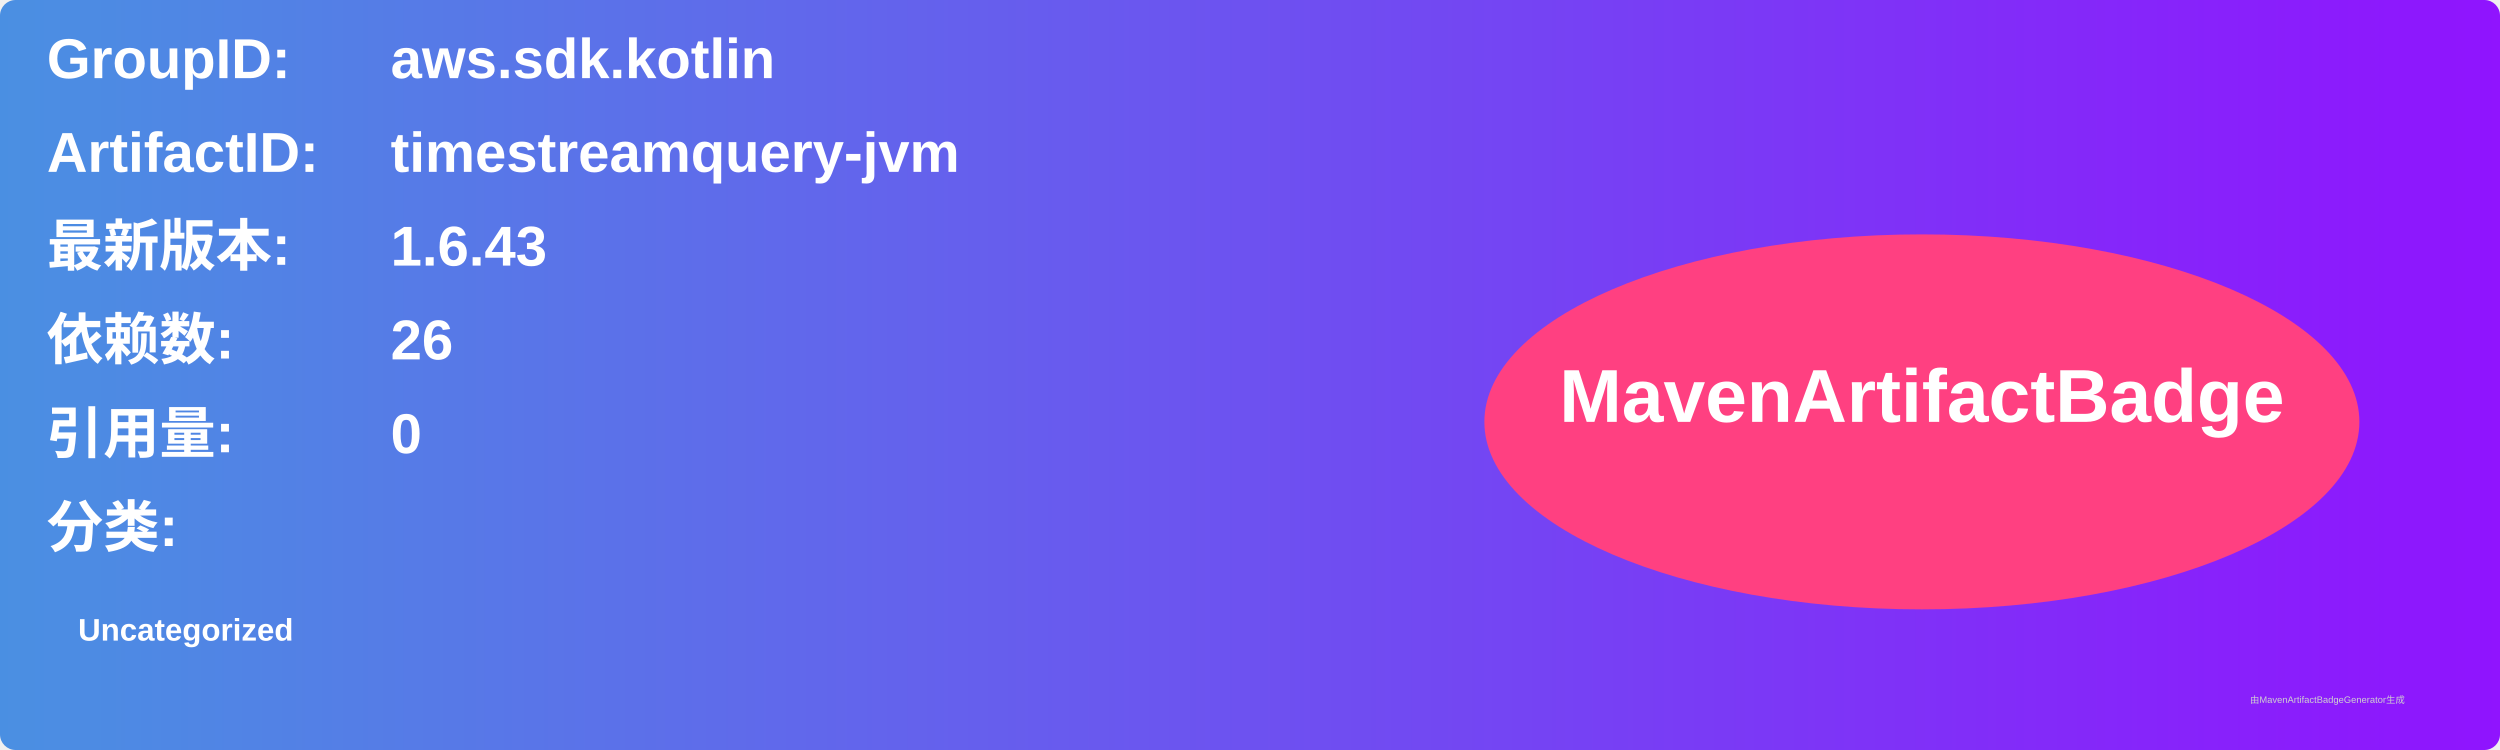
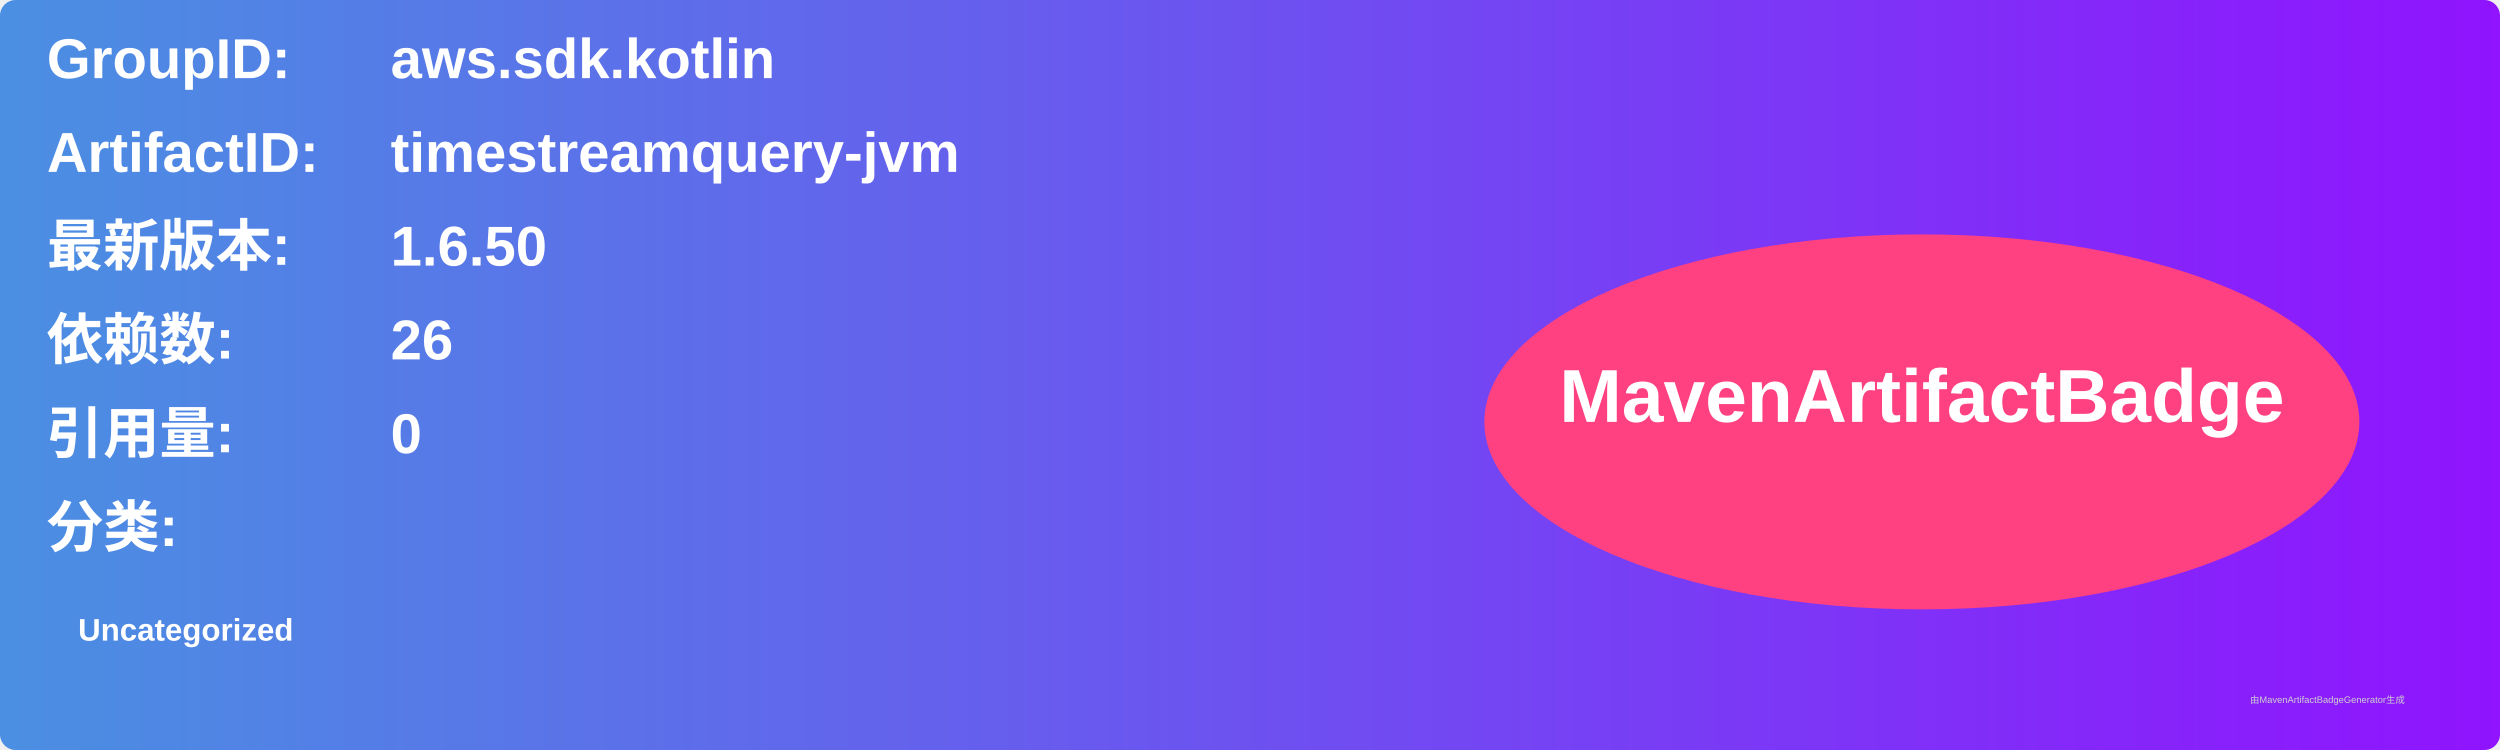
<svg xmlns="http://www.w3.org/2000/svg" width="800" height="240" viewBox="0 0 800 240">
  <linearGradient id="grad" x1="0%" y1="0%" x2="100%" y2="0%">
    <stop offset="0%" stop-color="#4a90e2" />
    <stop offset="100%" stop-color="#9013fe" />
  </linearGradient>
  <rect width="100%" height="100%" rx="5" ry="5" fill="url(#grad)" />
  <g transform="translate(15, 15)">
    <text x="0" y="10" font-family="Arial" font-size="18" fill="white" font-weight="bold" width="260">GroupID:</text>
    <text x="110" y="10" font-family="Arial" font-size="18" fill="white" font-weight="bold" width="460">aws.sdk.kotlin</text>
    <text x="0" y="40" font-family="Arial" font-size="18" fill="white" font-weight="bold" width="260">ArtifactID:</text>
    <text x="110" y="40" font-family="Arial" font-size="18" fill="white" font-weight="bold" width="460">timestreamquery-jvm</text>
    <text x="0" y="70" font-family="Arial" font-size="18" fill="white" font-weight="bold">最新版本:</text>
    <text x="110" y="70" font-family="Arial" font-size="18" fill="white" font-weight="bold">
-       <tspan font-weight="bold">1.6.43</tspan>
+       <tspan font-weight="bold">1.6.50</tspan>
    </text>
    <text x="0" y="100" font-family="Arial" font-size="18" fill="white" font-weight="bold">依赖数: </text>
    <text x="110" y="100" font-family="Arial" font-size="18" fill="white">
      <tspan font-weight="bold">26</tspan>
    </text>
    <text x="0" y="130" font-family="Arial" font-size="18" fill="white" font-weight="bold">引用量: </text>
    <text x="110" y="130" font-family="Arial" font-size="18" fill="white">
      <tspan font-weight="bold">0</tspan>
    </text>
    <text x="0" y="160" font-family="Arial" font-size="18" fill="white" font-weight="bold">分类:</text>
    <text x="10" y="190" font-family="Arial" font-size="10" fill="white">
      <tspan font-weight="bold">Uncategorized</tspan>
    </text>
    <ellipse cx="600" cy="120" rx="140" ry="60" fill="#ff4081" />
    <text x="600" y="120" text-anchor="middle" font-family="Arial" font-size="24" fill="white" font-weight="bold">MavenArtifactBadge</text>
  </g>
  <text x="720" y="225" font-family="Arial" font-size="3" fill="#d0d0d0">由MavenArtifactBadgeGenerator生成</text>
</svg>
